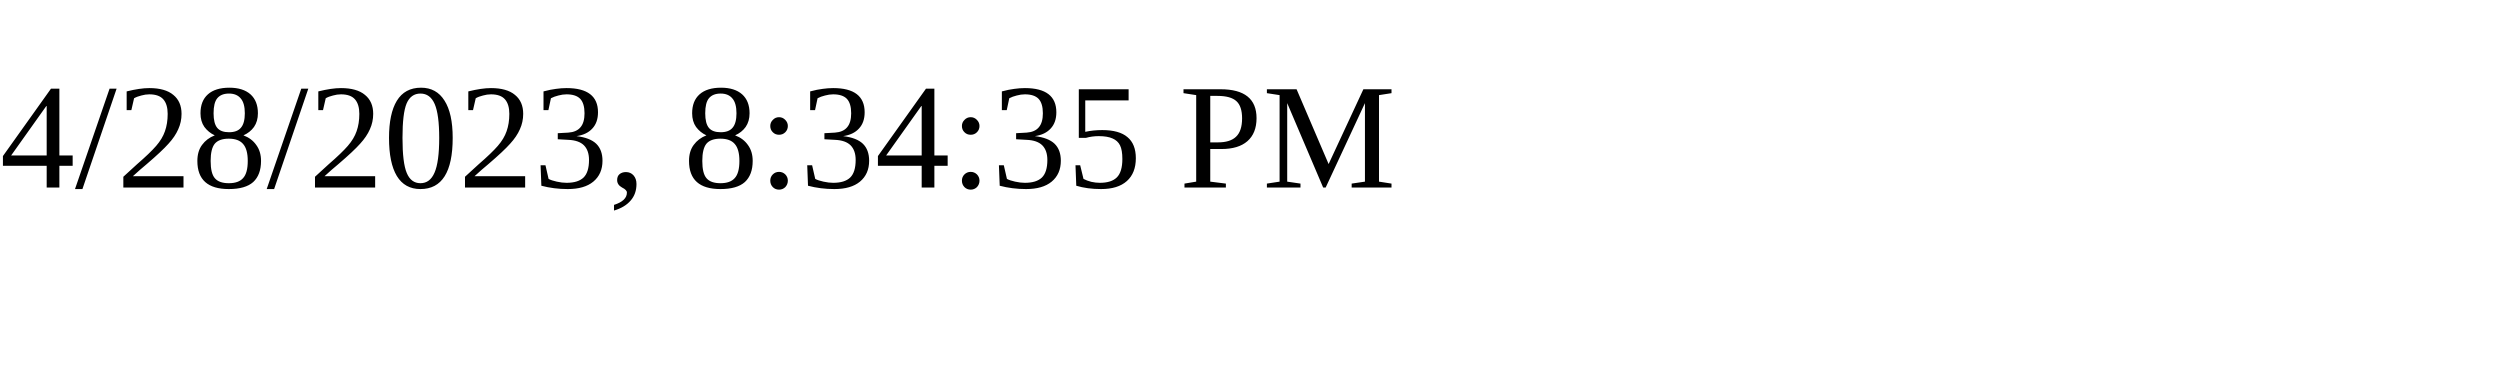
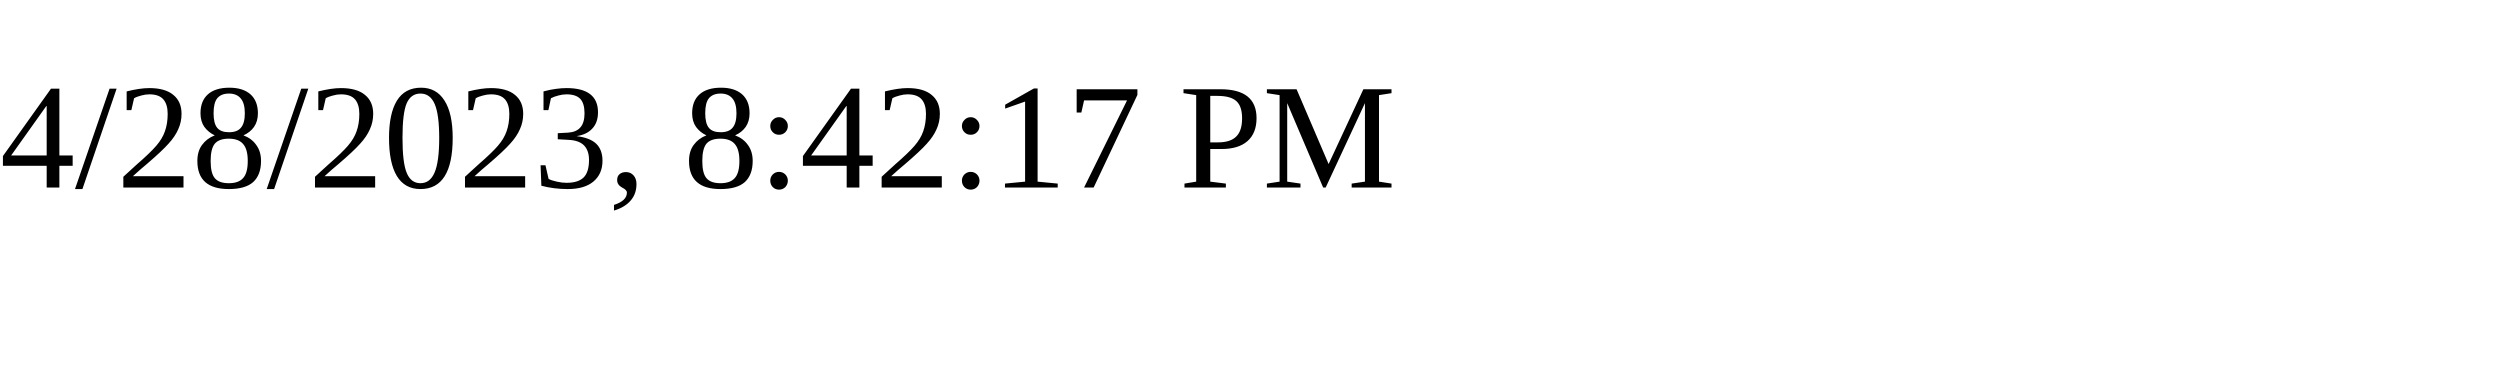
<svg xmlns="http://www.w3.org/2000/svg" height="30" width="200">
-   <text x="0" y="15">4/28/2023, 8:34:35 PM</text>
+   <text x="0" y="15">4/28/2023, 8:42:17 PM</text>
</svg>
